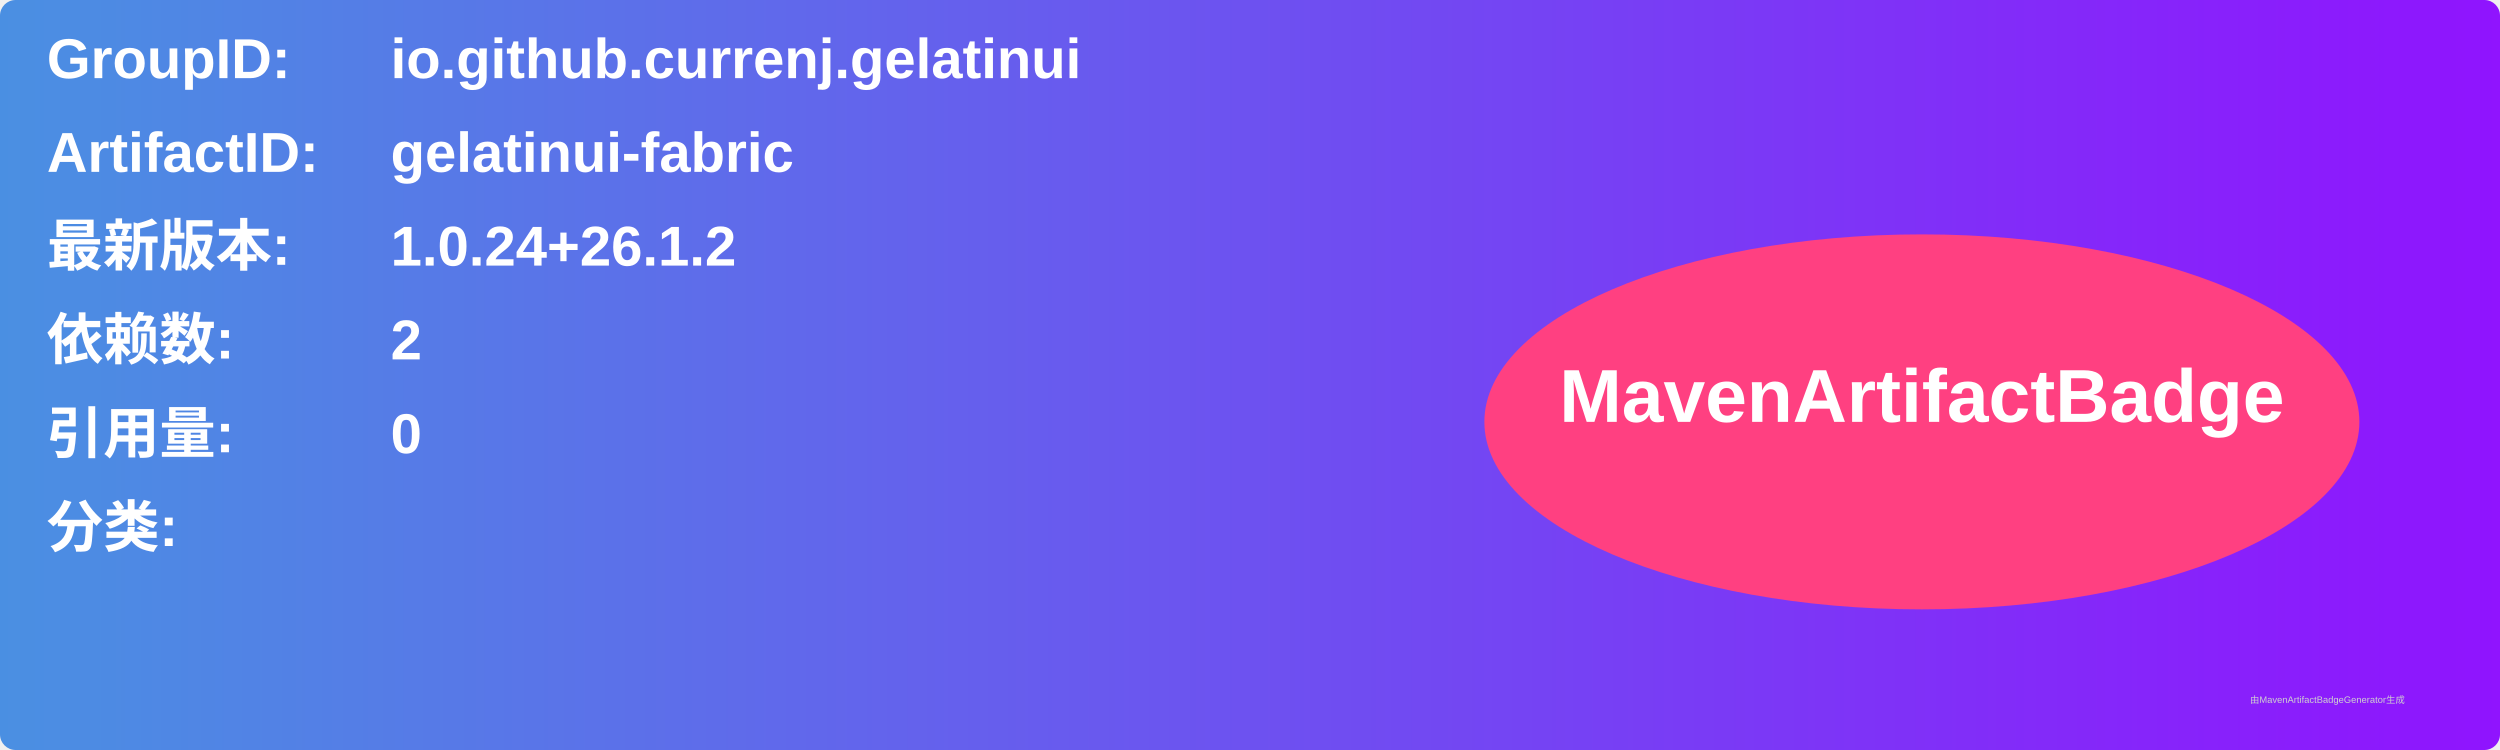
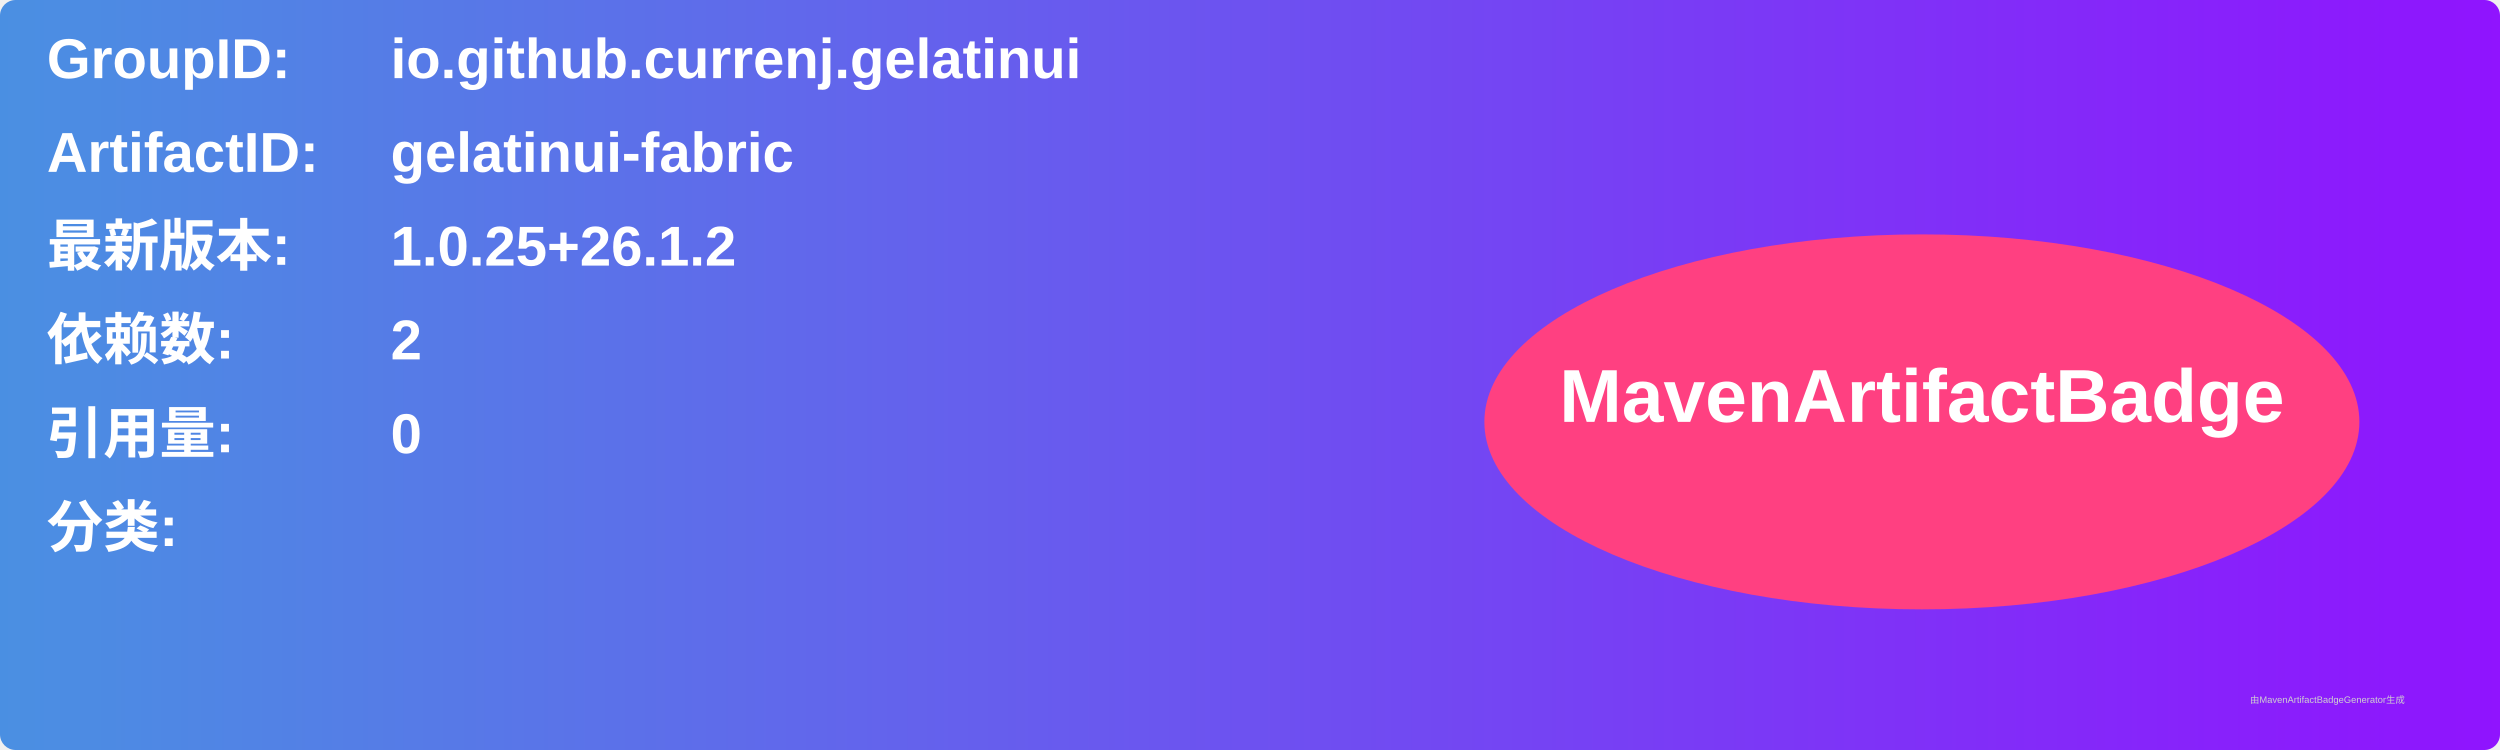
<svg xmlns="http://www.w3.org/2000/svg" width="800" height="240" viewBox="0 0 800 240">
  <linearGradient id="grad" x1="0%" y1="0%" x2="100%" y2="0%">
    <stop offset="0%" stop-color="#4a90e2" />
    <stop offset="100%" stop-color="#9013fe" />
  </linearGradient>
  <rect width="100%" height="100%" rx="5" ry="5" fill="url(#grad)" />
  <g transform="translate(15, 15)">
    <text x="0" y="10" font-family="Arial" font-size="18" fill="white" font-weight="bold" width="260">GroupID:</text>
    <text x="110" y="10" font-family="Arial" font-size="18" fill="white" font-weight="bold" width="460">io.github.currenj.gelatinui</text>
    <text x="0" y="40" font-family="Arial" font-size="18" fill="white" font-weight="bold" width="260">ArtifactID:</text>
    <text x="110" y="40" font-family="Arial" font-size="18" fill="white" font-weight="bold" width="460">gelatinui-fabric</text>
    <text x="0" y="70" font-family="Arial" font-size="18" fill="white" font-weight="bold">最新版本:</text>
    <text x="110" y="70" font-family="Arial" font-size="18" fill="white" font-weight="bold">
-       <tspan font-weight="bold">1.0.24+26.1.2</tspan>
+       <tspan font-weight="bold">1.0.25+26.1.2</tspan>
    </text>
    <text x="0" y="100" font-family="Arial" font-size="18" fill="white" font-weight="bold">依赖数: </text>
    <text x="110" y="100" font-family="Arial" font-size="18" fill="white">
      <tspan font-weight="bold">2</tspan>
    </text>
    <text x="0" y="130" font-family="Arial" font-size="18" fill="white" font-weight="bold">引用量: </text>
    <text x="110" y="130" font-family="Arial" font-size="18" fill="white">
      <tspan font-weight="bold">0</tspan>
    </text>
    <text x="0" y="160" font-family="Arial" font-size="18" fill="white" font-weight="bold">分类:</text>
    <text x="10" y="190" font-family="Arial" font-size="10" fill="white">
      <tspan font-weight="bold" />
    </text>
    <ellipse cx="600" cy="120" rx="140" ry="60" fill="#ff4081" />
    <text x="600" y="120" text-anchor="middle" font-family="Arial" font-size="24" fill="white" font-weight="bold">MavenArtifactBadge</text>
  </g>
  <text x="720" y="225" font-family="Arial" font-size="3" fill="#d0d0d0">由MavenArtifactBadgeGenerator生成</text>
</svg>
